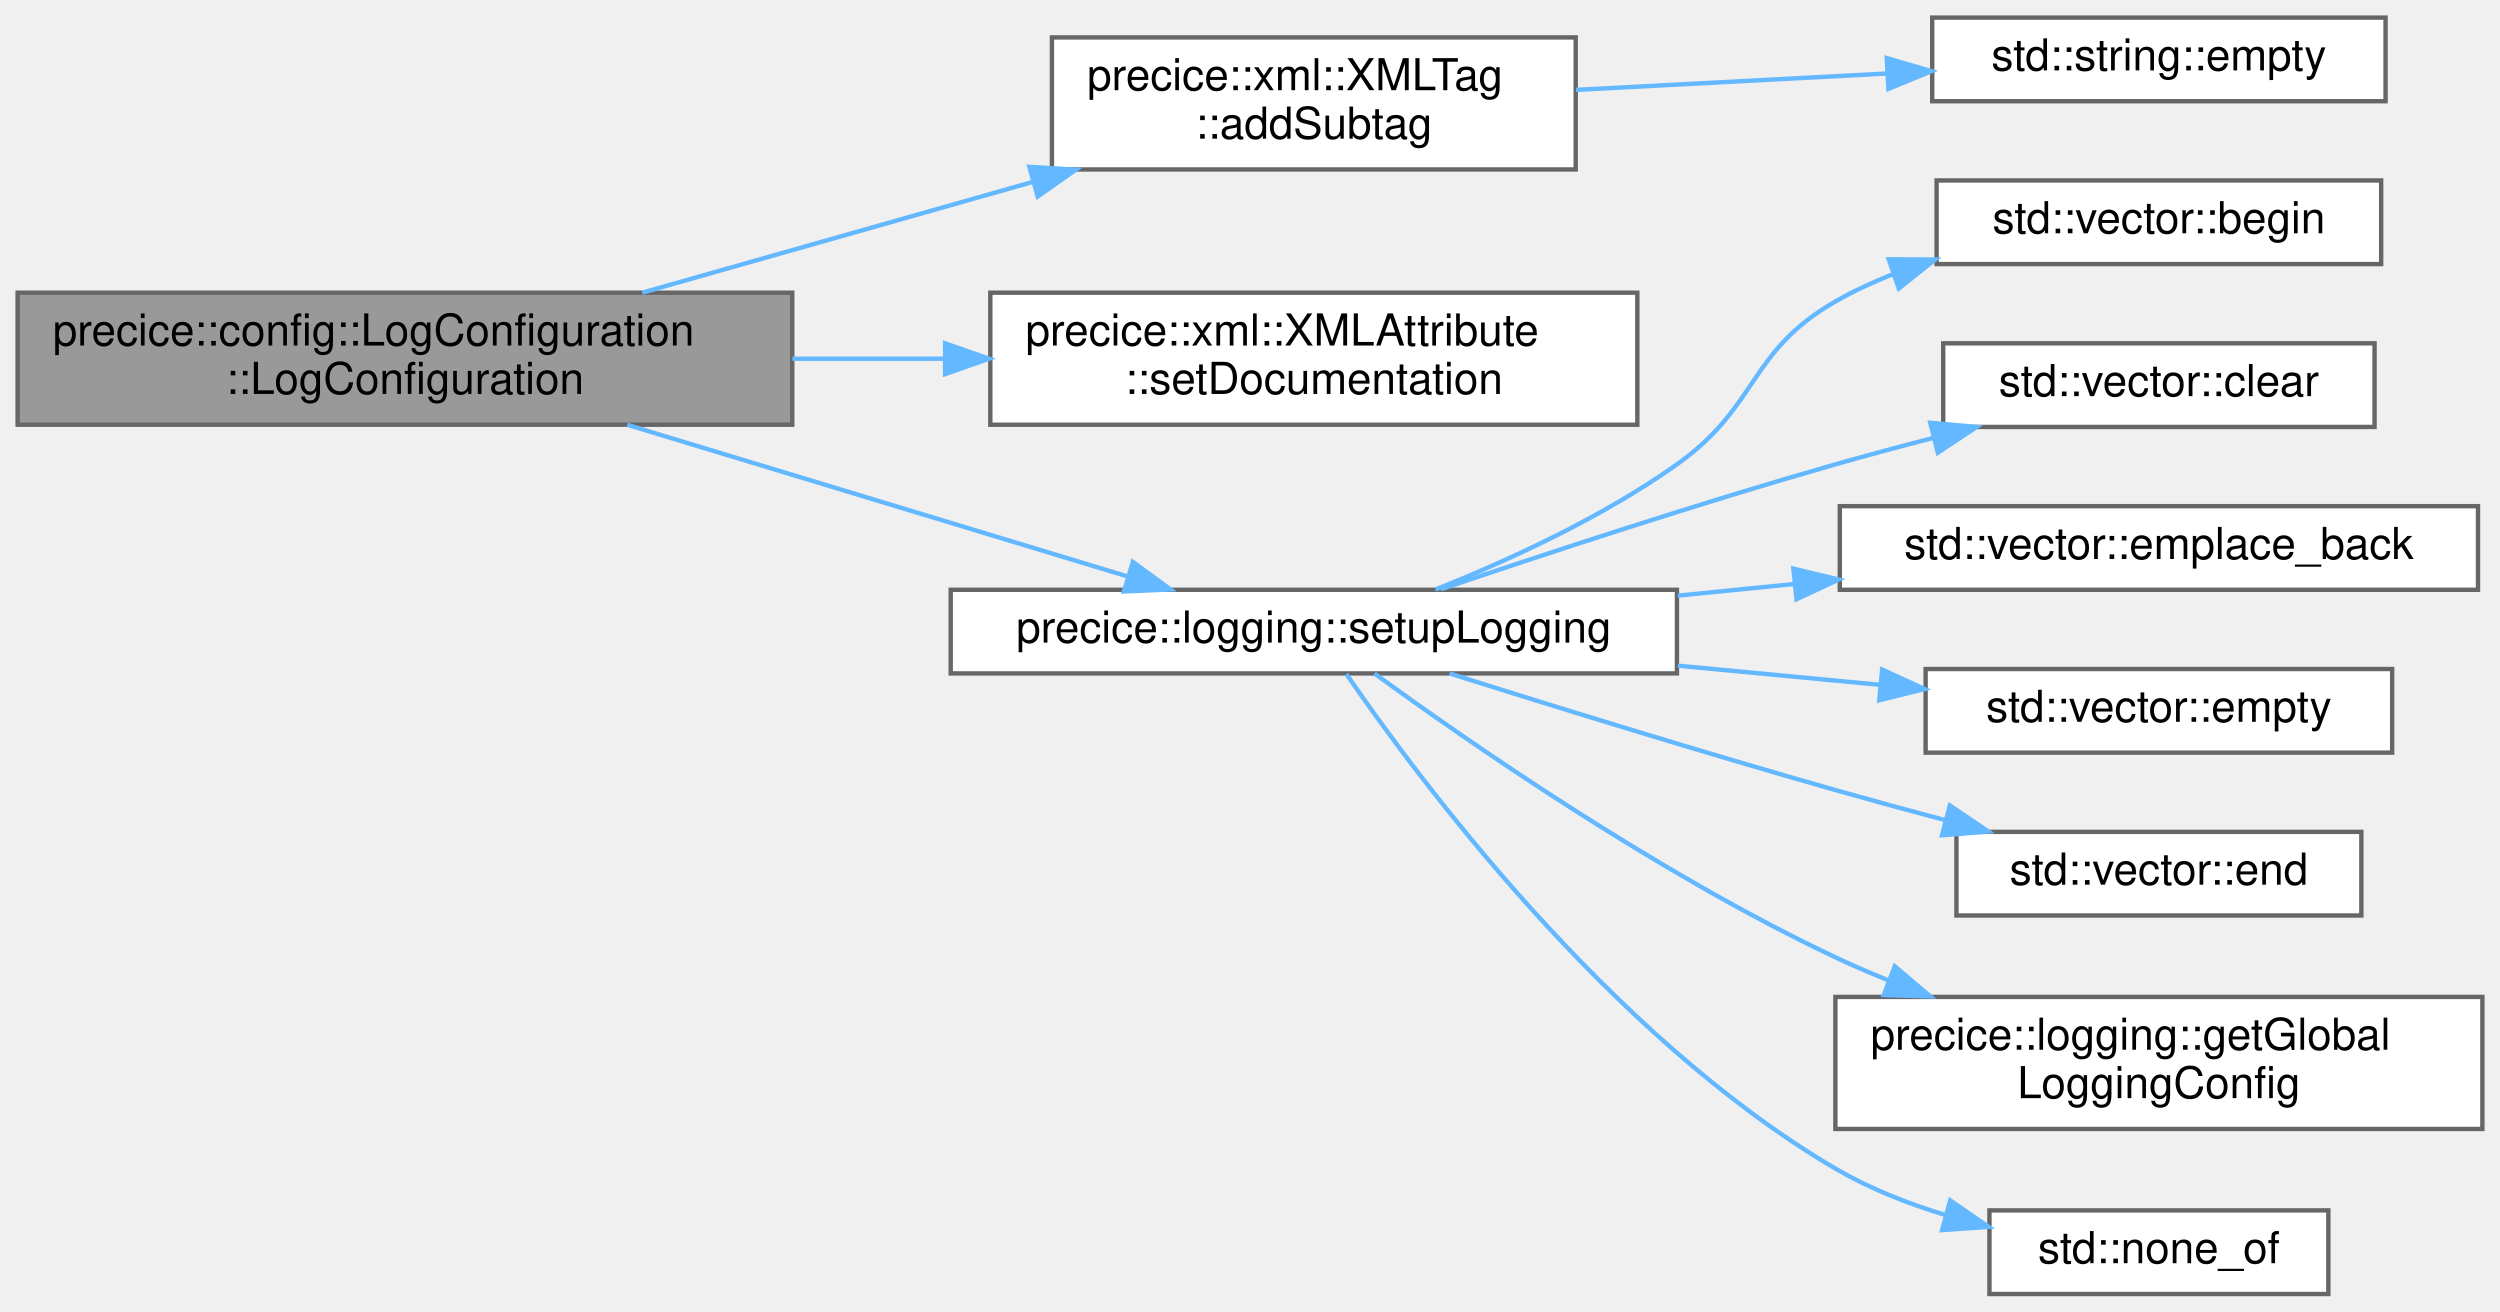
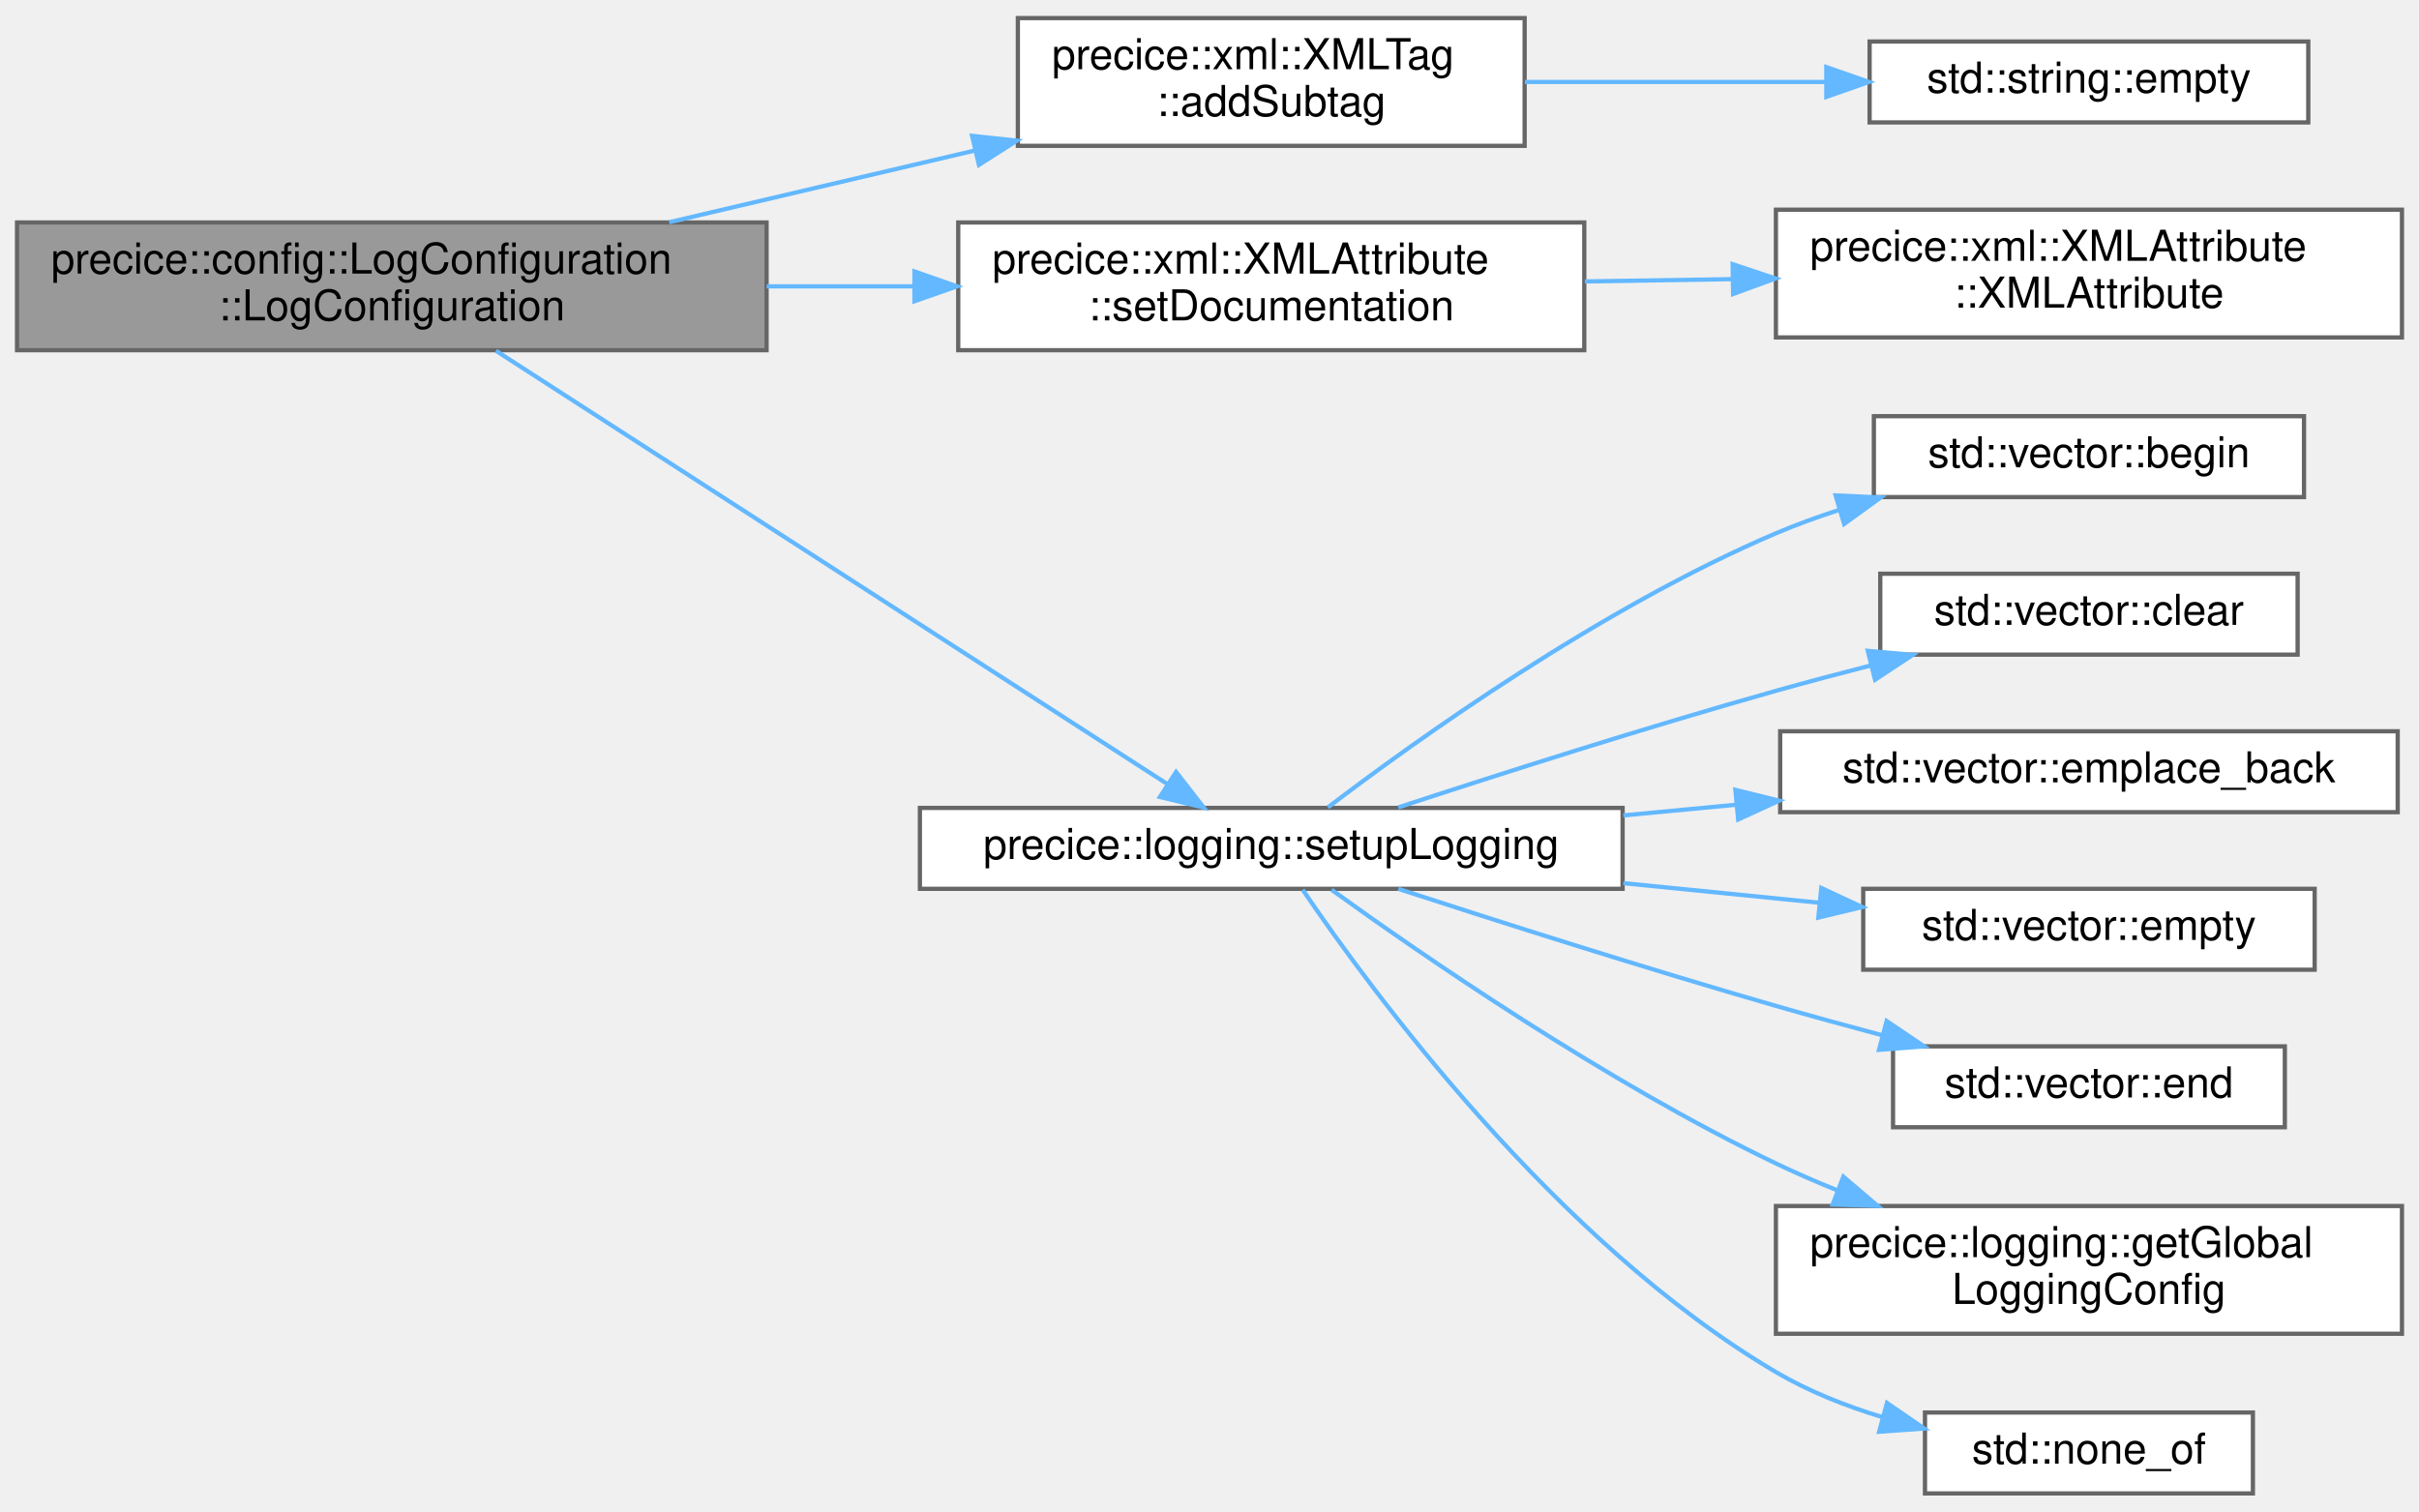
- <svg xmlns="http://www.w3.org/2000/svg" xmlns:xlink="http://www.w3.org/1999/xlink" width="568pt" height="298pt" viewBox="0.00 0.00 568.00 298.00">
-   <g id="graph0" class="graph" transform="scale(1 1) rotate(0) translate(4 294)">
+ <svg xmlns="http://www.w3.org/2000/svg" xmlns:xlink="http://www.w3.org/1999/xlink" width="568pt" height="355pt" viewBox="0.00 0.00 568.00 354.50">
+   <g id="graph0" class="graph" transform="scale(1 1) rotate(0) translate(4 350.5)">
    <g id="Node000001" class="node">
      <g id="a_Node000001">
        <a xlink:title=" ">
-           <polygon fill="#999999" stroke="#666666" points="176,-227.5 0,-227.5 0,-197.5 176,-197.5 176,-227.5" />
-           <text text-anchor="start" x="8" y="-215.5" font-family="Helvetica,sans-Serif" font-size="10.00">precice::config::LogConfiguration</text>
-           <text text-anchor="middle" x="88" y="-204.5" font-family="Helvetica,sans-Serif" font-size="10.00">::LogConfiguration</text>
+           <polygon fill="#999999" stroke="#666666" points="176,-298.5 0,-298.5 0,-268.5 176,-268.5 176,-298.5" />
+           <text text-anchor="start" x="8" y="-286.5" font-family="Helvetica,sans-Serif" font-size="10.00">precice::config::LogConfiguration</text>
+           <text text-anchor="middle" x="88" y="-275.5" font-family="Helvetica,sans-Serif" font-size="10.00">::LogConfiguration</text>
        </a>
      </g>
    </g>
    <g id="Node000002" class="node">
      <g id="a_Node000002">
        <a xlink:href="classprecice_1_1xml_1_1XMLTag.html#af81dc6eea2b9a75e14ddd6033ed9a1d4" target="_top" xlink:title="Adds an XML tag as subtag by making a copy of the given tag.">
-           <polygon fill="white" stroke="#666666" points="354,-285.5 235,-285.5 235,-255.5 354,-255.5 354,-285.5" />
-           <text text-anchor="start" x="243" y="-273.5" font-family="Helvetica,sans-Serif" font-size="10.00">precice::xml::XMLTag</text>
-           <text text-anchor="middle" x="294.5" y="-262.5" font-family="Helvetica,sans-Serif" font-size="10.00">::addSubtag</text>
+           <polygon fill="white" stroke="#666666" points="354,-346.5 235,-346.5 235,-316.5 354,-316.5 354,-346.5" />
+           <text text-anchor="start" x="243" y="-334.5" font-family="Helvetica,sans-Serif" font-size="10.00">precice::xml::XMLTag</text>
+           <text text-anchor="middle" x="294.5" y="-323.5" font-family="Helvetica,sans-Serif" font-size="10.00">::addSubtag</text>
        </a>
      </g>
    </g>
    <g id="edge1_Node000001_Node000002" class="edge">
      <g id="a_edge1_Node000001_Node000002">
        <a xlink:title=" ">
-           <path fill="none" stroke="#63b8ff" d="M141.93,-227.51C169.03,-235.2 202.21,-244.61 230.61,-252.66" />
-           <polygon fill="#63b8ff" stroke="#63b8ff" points="229.86,-256.09 240.44,-255.45 231.77,-249.35 229.86,-256.09" />
+           <path fill="none" stroke="#63b8ff" d="M153.14,-298.56C176,-303.92 201.82,-309.98 225.03,-315.43" />
+           <polygon fill="#63b8ff" stroke="#63b8ff" points="224.26,-318.84 234.79,-317.72 225.86,-312.03 224.26,-318.84" />
        </a>
      </g>
    </g>
    <g id="Node000004" class="node">
      <g id="a_Node000004">
-         <a xlink:href="classprecice_1_1xml_1_1XMLAttribute.html#ae336b527b63afb29a0860ced596535e6" target="_top" xlink:title="Sets a documentation string for the attribute.">
-           <polygon fill="white" stroke="#666666" points="368,-227.5 221,-227.5 221,-197.5 368,-197.5 368,-227.5" />
-           <text text-anchor="start" x="229" y="-215.5" font-family="Helvetica,sans-Serif" font-size="10.00">precice::xml::XMLAttribute</text>
-           <text text-anchor="middle" x="294.5" y="-204.5" font-family="Helvetica,sans-Serif" font-size="10.00">::setDocumentation</text>
+         <a xlink:href="classprecice_1_1xml_1_1XMLAttribute.html#ae6ec83e00d2bfd4e0a8263ded3182678" target="_top" xlink:title="Sets a documentation string for the attribute.">
+           <polygon fill="white" stroke="#666666" points="368,-298.5 221,-298.5 221,-268.5 368,-268.5 368,-298.5" />
+           <text text-anchor="start" x="229" y="-286.5" font-family="Helvetica,sans-Serif" font-size="10.00">precice::xml::XMLAttribute</text>
+           <text text-anchor="middle" x="294.5" y="-275.5" font-family="Helvetica,sans-Serif" font-size="10.00">::setDocumentation</text>
        </a>
      </g>
    </g>
    <g id="edge3_Node000001_Node000004" class="edge">
      <g id="a_edge3_Node000001_Node000004">
        <a xlink:title=" ">
-           <path fill="none" stroke="#63b8ff" d="M176.02,-212.5C187.43,-212.5 199.09,-212.5 210.42,-212.5" />
-           <polygon fill="#63b8ff" stroke="#63b8ff" points="210.72,-216 220.72,-212.5 210.72,-209 210.72,-216" />
-         </a>
-       </g>
-     </g>
-     <g id="Node000005" class="node">
-       <g id="a_Node000005">
+           <path fill="none" stroke="#63b8ff" d="M176.02,-283.5C187.43,-283.5 199.09,-283.5 210.42,-283.5" />
+           <polygon fill="#63b8ff" stroke="#63b8ff" points="210.72,-287 220.72,-283.5 210.72,-280 210.72,-287" />
+         </a>
+       </g>
+     </g>
+     <g id="Node000006" class="node">
+       <g id="a_Node000006">
        <a xlink:href="namespaceprecice_1_1logging.html#a0b39b47931451a7576faa4e42e6c968e" target="_top" xlink:title="Configures the logging from a LoggingConfiguration.">
-           <polygon fill="white" stroke="#666666" points="377,-160 212,-160 212,-141 377,-141 377,-160" />
-           <text text-anchor="middle" x="294.5" y="-148" font-family="Helvetica,sans-Serif" font-size="10.00">precice::logging::setupLogging</text>
-         </a>
-       </g>
-     </g>
-     <g id="edge4_Node000001_Node000005" class="edge">
-       <g id="a_edge4_Node000001_Node000005">
-         <a xlink:title=" ">
-           <path fill="none" stroke="#63b8ff" d="M138.5,-197.49C173.32,-186.94 219.37,-172.97 252.21,-163.02" />
-           <polygon fill="#63b8ff" stroke="#63b8ff" points="253.4,-166.32 261.95,-160.07 251.36,-159.62 253.4,-166.32" />
+           <polygon fill="white" stroke="#666666" points="377,-161 212,-161 212,-142 377,-142 377,-161" />
+           <text text-anchor="middle" x="294.5" y="-149" font-family="Helvetica,sans-Serif" font-size="10.00">precice::logging::setupLogging</text>
+         </a>
+       </g>
+     </g>
+     <g id="edge5_Node000001_Node000006" class="edge">
+       <g id="a_edge5_Node000001_Node000006">
+         <a xlink:title=" ">
+           <path fill="none" stroke="#63b8ff" d="M112.46,-268.36C151.8,-242.97 230.61,-192.1 269.98,-166.68" />
+           <polygon fill="#63b8ff" stroke="#63b8ff" points="272.15,-169.45 278.65,-161.08 268.35,-163.57 272.15,-169.45" />
        </a>
      </g>
    </g>
    <g id="Node000003" class="node">
      <g id="a_Node000003">
        <a target="_parent" xlink:href="http://en.cppreference.com/w/cpp/string/basic_string/empty.html#" xlink:title=" ">
-           <polygon fill="white" stroke="#666666" points="538,-290 435,-290 435,-271 538,-271 538,-290" />
-           <text text-anchor="middle" x="486.5" y="-278" font-family="Helvetica,sans-Serif" font-size="10.00">std::string::empty</text>
+           <polygon fill="white" stroke="#666666" points="538,-341 435,-341 435,-322 538,-322 538,-341" />
+           <text text-anchor="middle" x="486.5" y="-329" font-family="Helvetica,sans-Serif" font-size="10.00">std::string::empty</text>
        </a>
      </g>
    </g>
    <g id="edge2_Node000002_Node000003" class="edge">
      <g id="a_edge2_Node000002_Node000003">
        <a xlink:title=" ">
-           <path fill="none" stroke="#63b8ff" d="M354.06,-273.58C376.47,-274.76 402.06,-276.11 424.68,-277.3" />
-           <polygon fill="#63b8ff" stroke="#63b8ff" points="424.67,-280.8 434.84,-277.83 425.04,-273.81 424.67,-280.8" />
-         </a>
-       </g>
-     </g>
-     <g id="Node000006" class="node">
-       <g id="a_Node000006">
+           <path fill="none" stroke="#63b8ff" d="M354.06,-331.5C376.47,-331.5 402.06,-331.5 424.68,-331.5" />
+           <polygon fill="#63b8ff" stroke="#63b8ff" points="424.84,-335 434.84,-331.5 424.84,-328 424.84,-335" />
+         </a>
+       </g>
+     </g>
+     <g id="Node000005" class="node">
+       <g id="a_Node000005">
+         <a xlink:href="classprecice_1_1xml_1_1XMLAttribute.html#aabe7dcb8b1549b7d14ab59b04eff751a" target="_top" xlink:title=" ">
+           <polygon fill="white" stroke="#666666" points="560,-301.5 413,-301.5 413,-271.5 560,-271.5 560,-301.5" />
+           <text text-anchor="start" x="421" y="-289.5" font-family="Helvetica,sans-Serif" font-size="10.00">precice::xml::XMLAttribute</text>
+           <text text-anchor="middle" x="486.5" y="-278.5" font-family="Helvetica,sans-Serif" font-size="10.00">::XMLAttribute</text>
+         </a>
+       </g>
+     </g>
+     <g id="edge4_Node000004_Node000005" class="edge">
+       <g id="a_edge4_Node000004_Node000005">
+         <a xlink:title=" ">
+           <path fill="none" stroke="#63b8ff" d="M368.14,-284.65C379.49,-284.83 391.28,-285.01 402.83,-285.19" />
+           <polygon fill="#63b8ff" stroke="#63b8ff" points="402.84,-288.7 412.9,-285.35 402.95,-281.7 402.84,-288.7" />
+         </a>
+       </g>
+     </g>
+     <g id="Node000007" class="node">
+       <g id="a_Node000007">
        <a target="_parent" xlink:href="http://en.cppreference.com/w/cpp/container/vector/begin.html#" xlink:title=" ">
          <polygon fill="white" stroke="#666666" points="537,-253 436,-253 436,-234 537,-234 537,-253" />
          <text text-anchor="middle" x="486.5" y="-241" font-family="Helvetica,sans-Serif" font-size="10.00">std::vector::begin</text>
        </a>
      </g>
    </g>
-     <g id="edge5_Node000005_Node000006" class="edge">
-       <g id="a_edge5_Node000005_Node000006">
-         <a xlink:title=" ">
-           <path fill="none" stroke="#63b8ff" d="M322.14,-160.06C338.74,-166.69 360.07,-176.47 377,-188.5 395.7,-201.79 393.1,-214.08 413,-225.5 417.14,-227.88 421.59,-229.94 426.17,-231.74" />
-           <polygon fill="#63b8ff" stroke="#63b8ff" points="425.12,-235.08 435.71,-235.05 427.41,-228.46 425.12,-235.08" />
-         </a>
-       </g>
-     </g>
-     <g id="Node000007" class="node">
-       <g id="a_Node000007">
+     <g id="edge6_Node000006_Node000007" class="edge">
+       <g id="a_edge6_Node000006_Node000007">
+         <a xlink:title=" ">
+           <path fill="none" stroke="#63b8ff" d="M307.8,-161.13C328.41,-176.83 371.75,-207.93 413,-225.5 417.73,-227.51 422.73,-229.33 427.8,-230.97" />
+           <polygon fill="#63b8ff" stroke="#63b8ff" points="427.02,-234.39 437.6,-233.91 429.02,-227.69 427.02,-234.39" />
+         </a>
+       </g>
+     </g>
+     <g id="Node000008" class="node">
+       <g id="a_Node000008">
        <a target="_parent" xlink:href="http://en.cppreference.com/w/cpp/container/vector/clear.html#" xlink:title=" ">
          <polygon fill="white" stroke="#666666" points="535.5,-216 437.5,-216 437.5,-197 535.5,-197 535.5,-216" />
          <text text-anchor="middle" x="486.5" y="-204" font-family="Helvetica,sans-Serif" font-size="10.00">std::vector::clear</text>
        </a>
      </g>
    </g>
-     <g id="edge6_Node000005_Node000007" class="edge">
-       <g id="a_edge6_Node000005_Node000007">
-         <a xlink:title=" ">
-           <path fill="none" stroke="#63b8ff" d="M323.35,-160.11C347.05,-168.14 382.08,-179.67 413,-188.5 420.2,-190.55 427.83,-192.6 435.35,-194.53" />
-           <polygon fill="#63b8ff" stroke="#63b8ff" points="434.55,-197.94 445.1,-197 436.27,-191.15 434.55,-197.94" />
-         </a>
-       </g>
-     </g>
-     <g id="Node000008" class="node">
-       <g id="a_Node000008">
+     <g id="edge7_Node000006_Node000008" class="edge">
+       <g id="a_edge7_Node000006_Node000008">
+         <a xlink:title=" ">
+           <path fill="none" stroke="#63b8ff" d="M324.32,-161.12C348.02,-168.9 382.53,-179.93 413,-188.5 420.2,-190.53 427.85,-192.55 435.36,-194.48" />
+           <polygon fill="#63b8ff" stroke="#63b8ff" points="434.57,-197.89 445.12,-196.94 436.28,-191.1 434.57,-197.89" />
+         </a>
+       </g>
+     </g>
+     <g id="Node000009" class="node">
+       <g id="a_Node000009">
        <a target="_parent" xlink:href="http://en.cppreference.com/w/cpp/container/vector/emplace_back.html#" xlink:title=" ">
          <polygon fill="white" stroke="#666666" points="559,-179 414,-179 414,-160 559,-160 559,-179" />
          <text text-anchor="middle" x="486.5" y="-167" font-family="Helvetica,sans-Serif" font-size="10.00">std::vector::emplace_back</text>
        </a>
      </g>
    </g>
-     <g id="edge7_Node000005_Node000008" class="edge">
-       <g id="a_edge7_Node000005_Node000008">
-         <a xlink:title=" ">
-           <path fill="none" stroke="#63b8ff" d="M377.18,-158.67C385.93,-159.54 394.83,-160.43 403.58,-161.31" />
-           <polygon fill="#63b8ff" stroke="#63b8ff" points="403.46,-164.81 413.76,-162.33 404.16,-157.85 403.46,-164.81" />
-         </a>
-       </g>
-     </g>
-     <g id="Node000009" class="node">
-       <g id="a_Node000009">
+     <g id="edge8_Node000006_Node000009" class="edge">
+       <g id="a_edge8_Node000006_Node000009">
+         <a xlink:title=" ">
+           <path fill="none" stroke="#63b8ff" d="M377.18,-159.24C385.93,-160.07 394.83,-160.91 403.58,-161.74" />
+           <polygon fill="#63b8ff" stroke="#63b8ff" points="403.48,-165.24 413.76,-162.7 404.14,-158.28 403.48,-165.24" />
+         </a>
+       </g>
+     </g>
+     <g id="Node000010" class="node">
+       <g id="a_Node000010">
        <a target="_parent" xlink:href="http://en.cppreference.com/w/cpp/container/vector/empty.html#" xlink:title=" ">
          <polygon fill="white" stroke="#666666" points="539.5,-142 433.5,-142 433.5,-123 539.5,-123 539.5,-142" />
          <text text-anchor="middle" x="486.5" y="-130" font-family="Helvetica,sans-Serif" font-size="10.00">std::vector::empty</text>
        </a>
      </g>
    </g>
-     <g id="edge8_Node000005_Node000009" class="edge">
-       <g id="a_edge8_Node000005_Node000009">
-         <a xlink:title=" ">
-           <path fill="none" stroke="#63b8ff" d="M377.18,-142.76C392.62,-141.3 408.55,-139.79 423.28,-138.39" />
-           <polygon fill="#63b8ff" stroke="#63b8ff" points="423.63,-141.88 433.26,-137.45 422.97,-134.91 423.63,-141.88" />
-         </a>
-       </g>
-     </g>
-     <g id="Node000010" class="node">
-       <g id="a_Node000010">
+     <g id="edge9_Node000006_Node000010" class="edge">
+       <g id="a_edge9_Node000006_Node000010">
+         <a xlink:title=" ">
+           <path fill="none" stroke="#63b8ff" d="M377.18,-143.33C392.62,-141.79 408.55,-140.2 423.28,-138.72" />
+           <polygon fill="#63b8ff" stroke="#63b8ff" points="423.66,-142.2 433.26,-137.72 422.96,-135.24 423.66,-142.2" />
+         </a>
+       </g>
+     </g>
+     <g id="Node000011" class="node">
+       <g id="a_Node000011">
        <a target="_parent" xlink:href="http://en.cppreference.com/w/cpp/container/vector/end.html#" xlink:title=" ">
          <polygon fill="white" stroke="#666666" points="532.5,-105 440.5,-105 440.5,-86 532.5,-86 532.5,-105" />
          <text text-anchor="middle" x="486.5" y="-93" font-family="Helvetica,sans-Serif" font-size="10.00">std::vector::end</text>
        </a>
      </g>
    </g>
-     <g id="edge9_Node000005_Node000010" class="edge">
-       <g id="a_edge9_Node000005_Node000010">
-         <a xlink:title=" ">
-           <path fill="none" stroke="#63b8ff" d="M325.34,-140.99C349.03,-133.52 383.04,-123.01 413,-114.5 421.1,-112.2 429.73,-109.85 438.11,-107.62" />
-           <polygon fill="#63b8ff" stroke="#63b8ff" points="439.01,-111 447.79,-105.07 437.23,-104.23 439.01,-111" />
-         </a>
-       </g>
-     </g>
-     <g id="Node000011" class="node">
-       <g id="a_Node000011">
+     <g id="edge10_Node000006_Node000011" class="edge">
+       <g id="a_edge10_Node000006_Node000011">
+         <a xlink:title=" ">
+           <path fill="none" stroke="#63b8ff" d="M324.35,-141.98C348.07,-134.26 382.59,-123.27 413,-114.5 421.09,-112.17 429.72,-109.8 438.1,-107.57" />
+           <polygon fill="#63b8ff" stroke="#63b8ff" points="439,-110.95 447.78,-105.01 437.21,-104.18 439,-110.95" />
+         </a>
+       </g>
+     </g>
+     <g id="Node000012" class="node">
+       <g id="a_Node000012">
        <a xlink:href="namespaceprecice_1_1logging.html#a90d9b50f6478a00af9aea3edd59e49cc" target="_top" xlink:title="Returns the global logging configuration.">
          <polygon fill="white" stroke="#666666" points="560,-67.5 413,-67.5 413,-37.5 560,-37.5 560,-67.5" />
          <text text-anchor="start" x="421" y="-55.5" font-family="Helvetica,sans-Serif" font-size="10.00">precice::logging::getGlobal</text>
          <text text-anchor="middle" x="486.5" y="-44.5" font-family="Helvetica,sans-Serif" font-size="10.00">LoggingConfig</text>
        </a>
      </g>
    </g>
-     <g id="edge10_Node000005_Node000011" class="edge">
-       <g id="a_edge10_Node000005_Node000011">
-         <a xlink:title=" ">
-           <path fill="none" stroke="#63b8ff" d="M308.29,-140.97C329.26,-125.7 372.67,-95.53 413,-76.5 416.84,-74.69 420.86,-72.95 424.95,-71.3" />
-           <polygon fill="#63b8ff" stroke="#63b8ff" points="426.49,-74.46 434.57,-67.61 423.98,-67.92 426.49,-74.46" />
-         </a>
-       </g>
-     </g>
-     <g id="Node000012" class="node">
-       <g id="a_Node000012">
+     <g id="edge11_Node000006_Node000012" class="edge">
+       <g id="a_edge11_Node000006_Node000012">
+         <a xlink:title=" ">
+           <path fill="none" stroke="#63b8ff" d="M308.66,-141.78C329.8,-126.52 373,-96.68 413,-77.5 417.61,-75.29 422.47,-73.18 427.39,-71.19" />
+           <polygon fill="#63b8ff" stroke="#63b8ff" points="428.84,-74.39 436.91,-67.52 426.32,-67.86 428.84,-74.39" />
+         </a>
+       </g>
+     </g>
+     <g id="Node000013" class="node">
+       <g id="a_Node000013">
        <a target="_parent" xlink:href="http://en.cppreference.com/w/cpp/algorithm/all_any_none_of.html#" xlink:title=" ">
          <polygon fill="white" stroke="#666666" points="525,-19 448,-19 448,0 525,0 525,-19" />
          <text text-anchor="middle" x="486.5" y="-7" font-family="Helvetica,sans-Serif" font-size="10.00">std::none_of</text>
        </a>
      </g>
    </g>
-     <g id="edge11_Node000005_Node000012" class="edge">
-       <g id="a_edge11_Node000005_Node000012">
-         <a xlink:title=" ">
-           <path fill="none" stroke="#63b8ff" d="M301.9,-140.86C317.79,-117.71 361.5,-58.69 413,-28.5 420.67,-24.01 429.4,-20.56 438.09,-17.92" />
-           <polygon fill="#63b8ff" stroke="#63b8ff" points="439.09,-21.27 447.82,-15.26 437.25,-14.52 439.09,-21.27" />
+     <g id="edge12_Node000006_Node000013" class="edge">
+       <g id="a_edge12_Node000006_Node000013">
+         <a xlink:title=" ">
+           <path fill="none" stroke="#63b8ff" d="M301.88,-141.78C317.73,-118.44 361.34,-58.92 413,-28.5 420.66,-23.99 429.39,-20.53 438.08,-17.89" />
+           <polygon fill="#63b8ff" stroke="#63b8ff" points="439.08,-21.25 447.81,-15.24 437.24,-14.49 439.08,-21.25" />
        </a>
      </g>
    </g>
  </g>
</svg>
